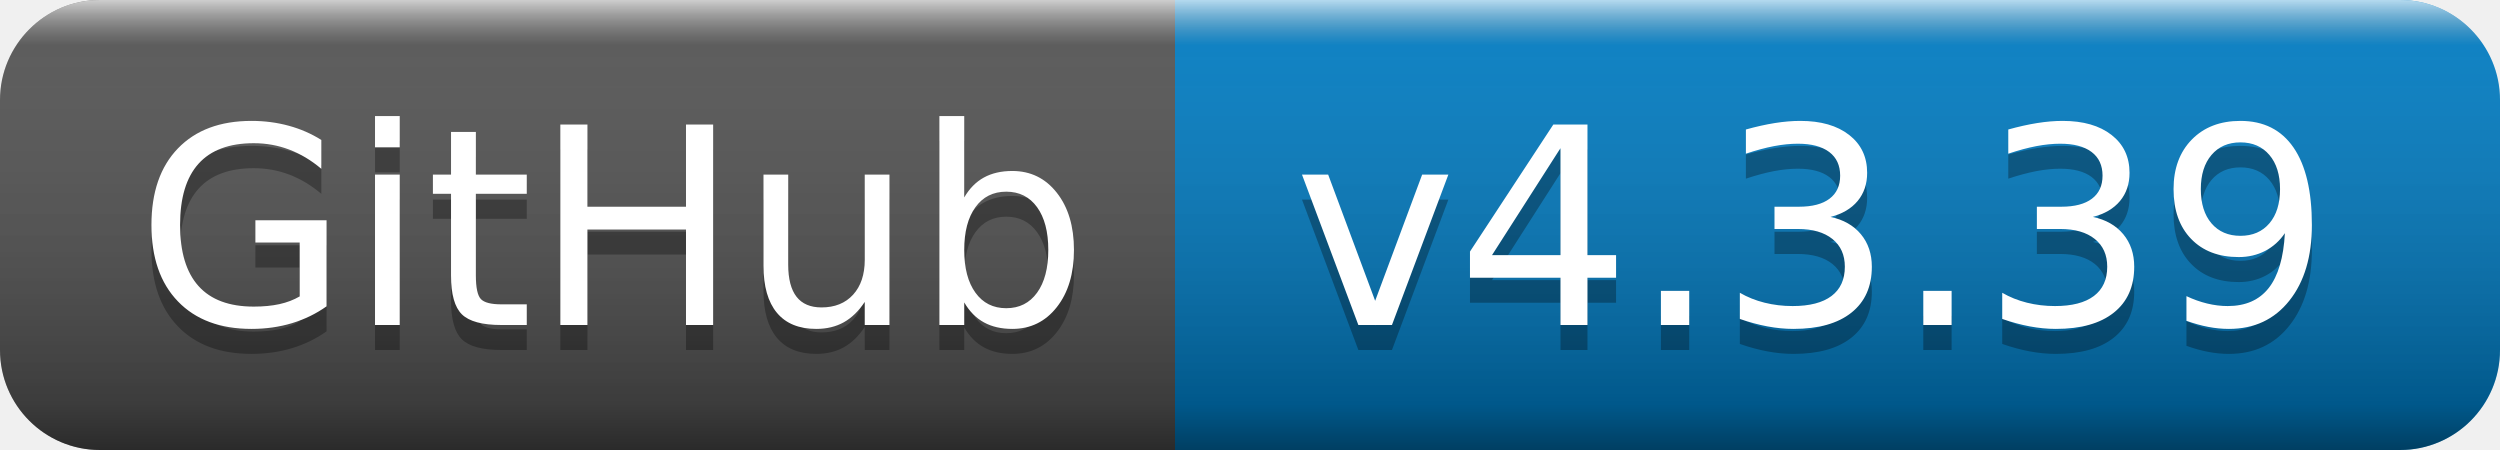
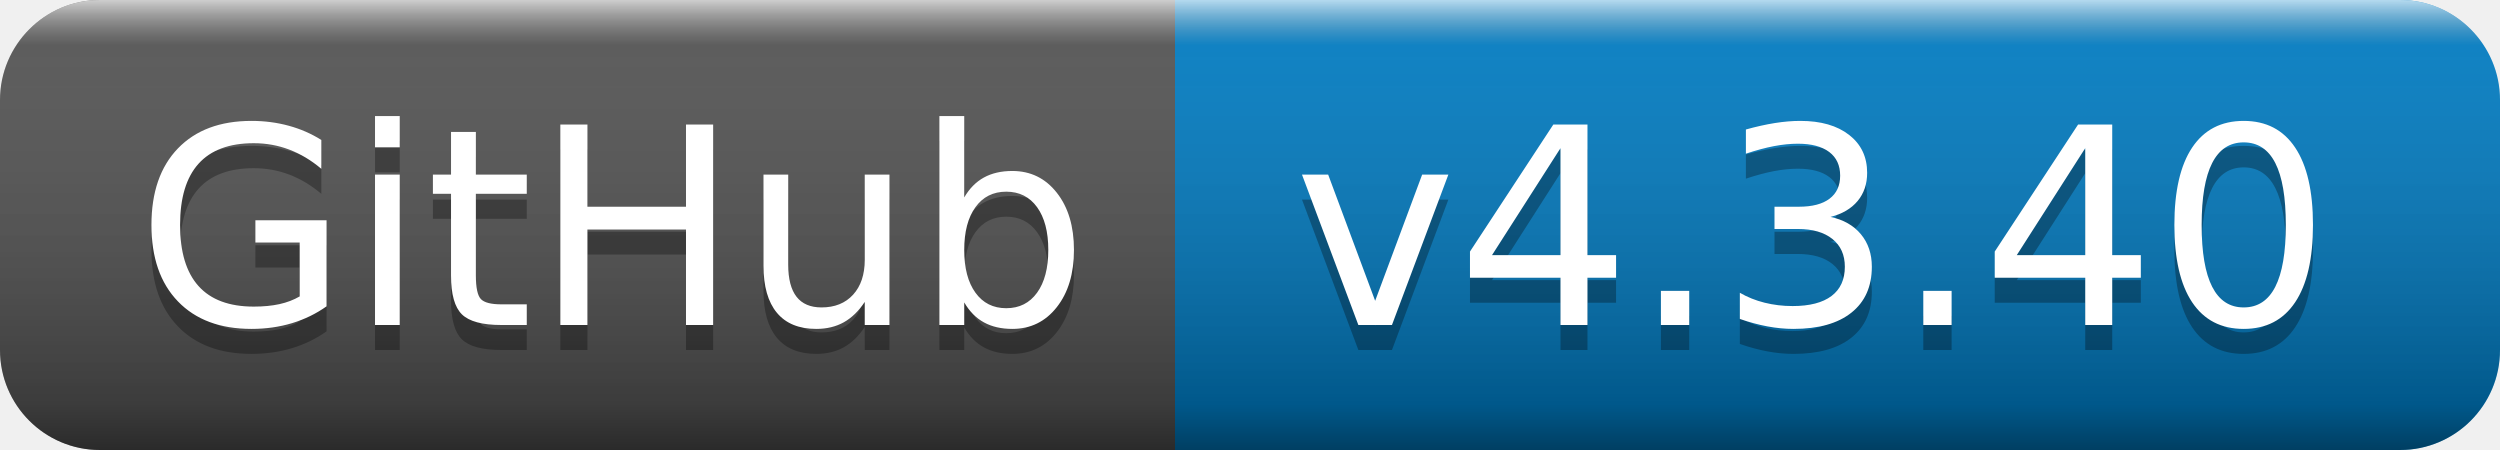
- <svg xmlns="http://www.w3.org/2000/svg" width="100" height="18" role="img" aria-label="GitHub: v4.3.39">
+ <svg xmlns="http://www.w3.org/2000/svg" width="100" height="18" role="img" aria-label="GitHub: v4.3.40">
  <linearGradient id="s" x2="0" y2="100%">
    <stop offset="0" stop-color="#fff" stop-opacity=".7" />
    <stop offset=".1" stop-color="#aaa" stop-opacity=".1" />
    <stop offset=".9" stop-color="#000" stop-opacity=".3" />
    <stop offset="1" stop-color="#000" stop-opacity=".5" />
  </linearGradient>
  <clipPath id="r">
    <rect width="100" height="18" rx="4" fill="#fff" />
  </clipPath>
  <g clip-path="url(#r)">
    <rect width="47" height="18" fill="#555" />
    <rect x="47" width="53" height="18" fill="#007ec6" />
    <rect width="100" height="18" fill="url(#s)" />
  </g>
  <g fill="#fff" text-anchor="middle" font-family="Verdana,Geneva,DejaVu Sans,sans-serif" text-rendering="geometricPrecision" font-size="110">
    <text aria-hidden="true" x="245" y="140" fill="#010101" fill-opacity=".3" transform="scale(.1)" textLength="370">GitHub</text>
    <text x="245" y="130" transform="scale(.1)" fill="#fff" textLength="370">GitHub</text>
-     <text aria-hidden="true" x="725" y="140" fill="#010101" fill-opacity=".3" transform="scale(.1)" textLength="430">v4.3.39</text>
-     <text x="725" y="130" transform="scale(.1)" fill="#fff" textLength="430">v4.3.39</text>
+     <text aria-hidden="true" x="725" y="140" fill="#010101" fill-opacity=".3" transform="scale(.1)" textLength="430">v4.3.40</text>
+     <text x="725" y="130" transform="scale(.1)" fill="#fff" textLength="430">v4.3.40</text>
  </g>
</svg>
